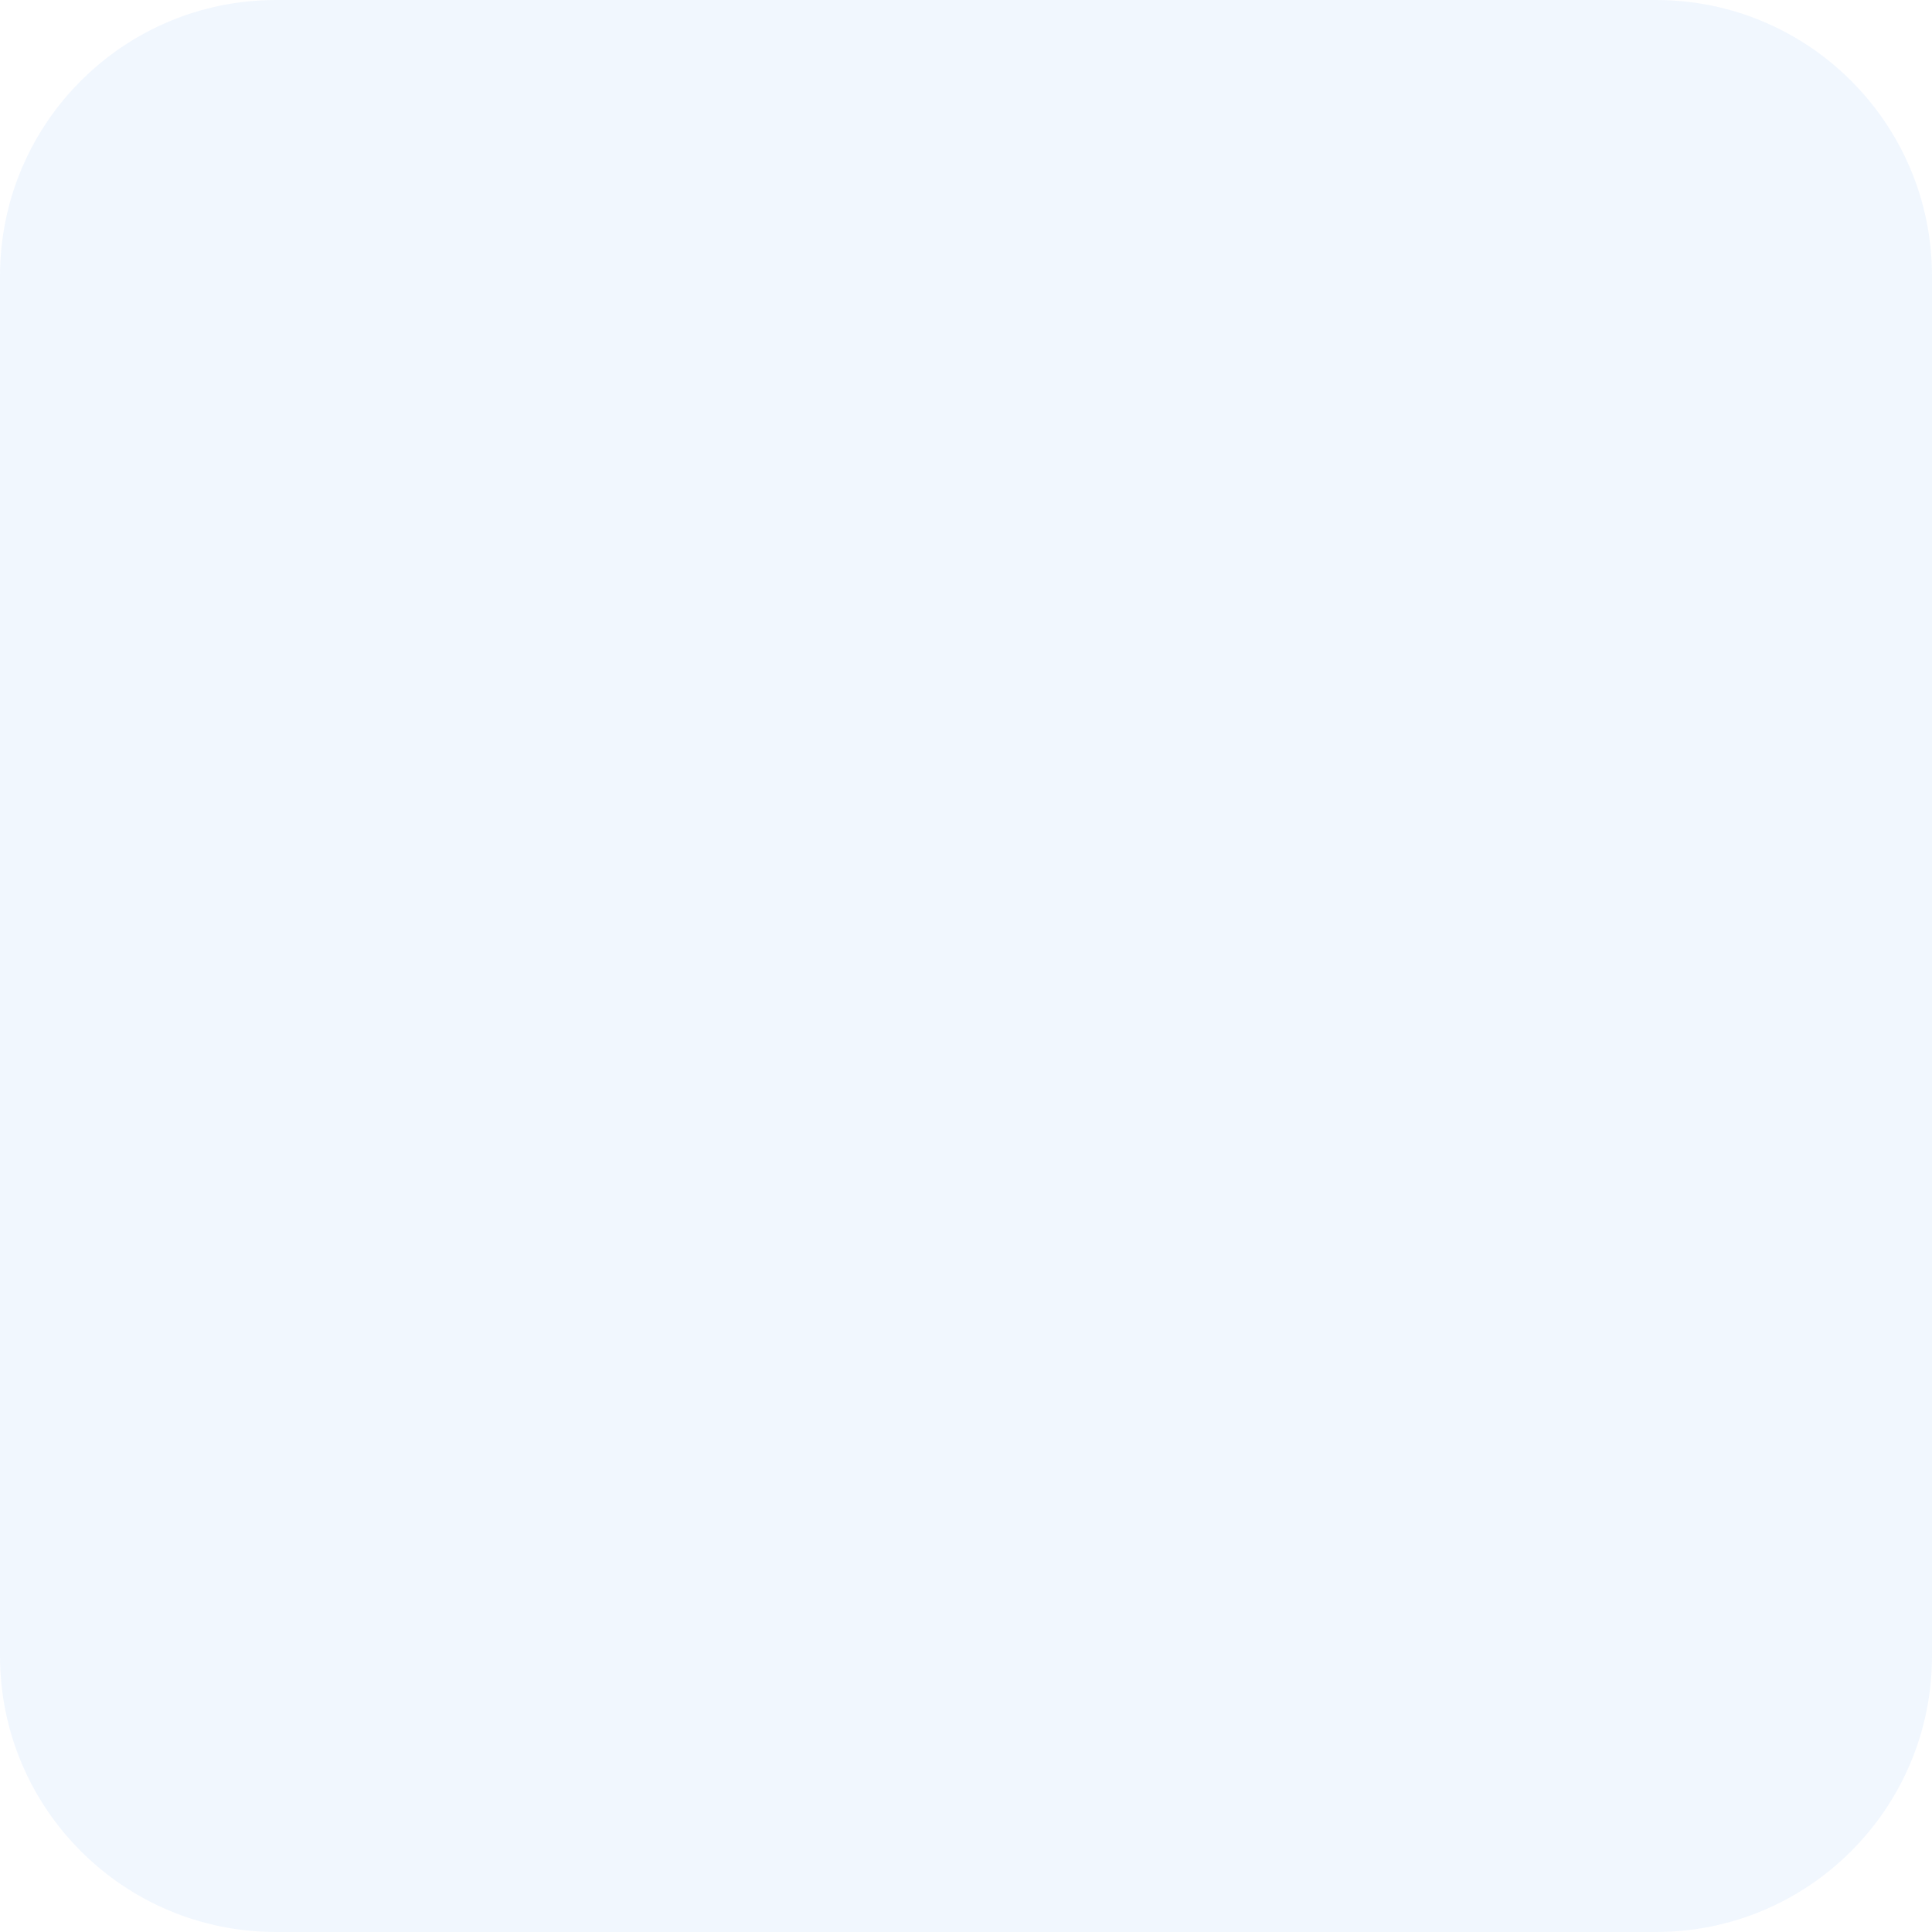
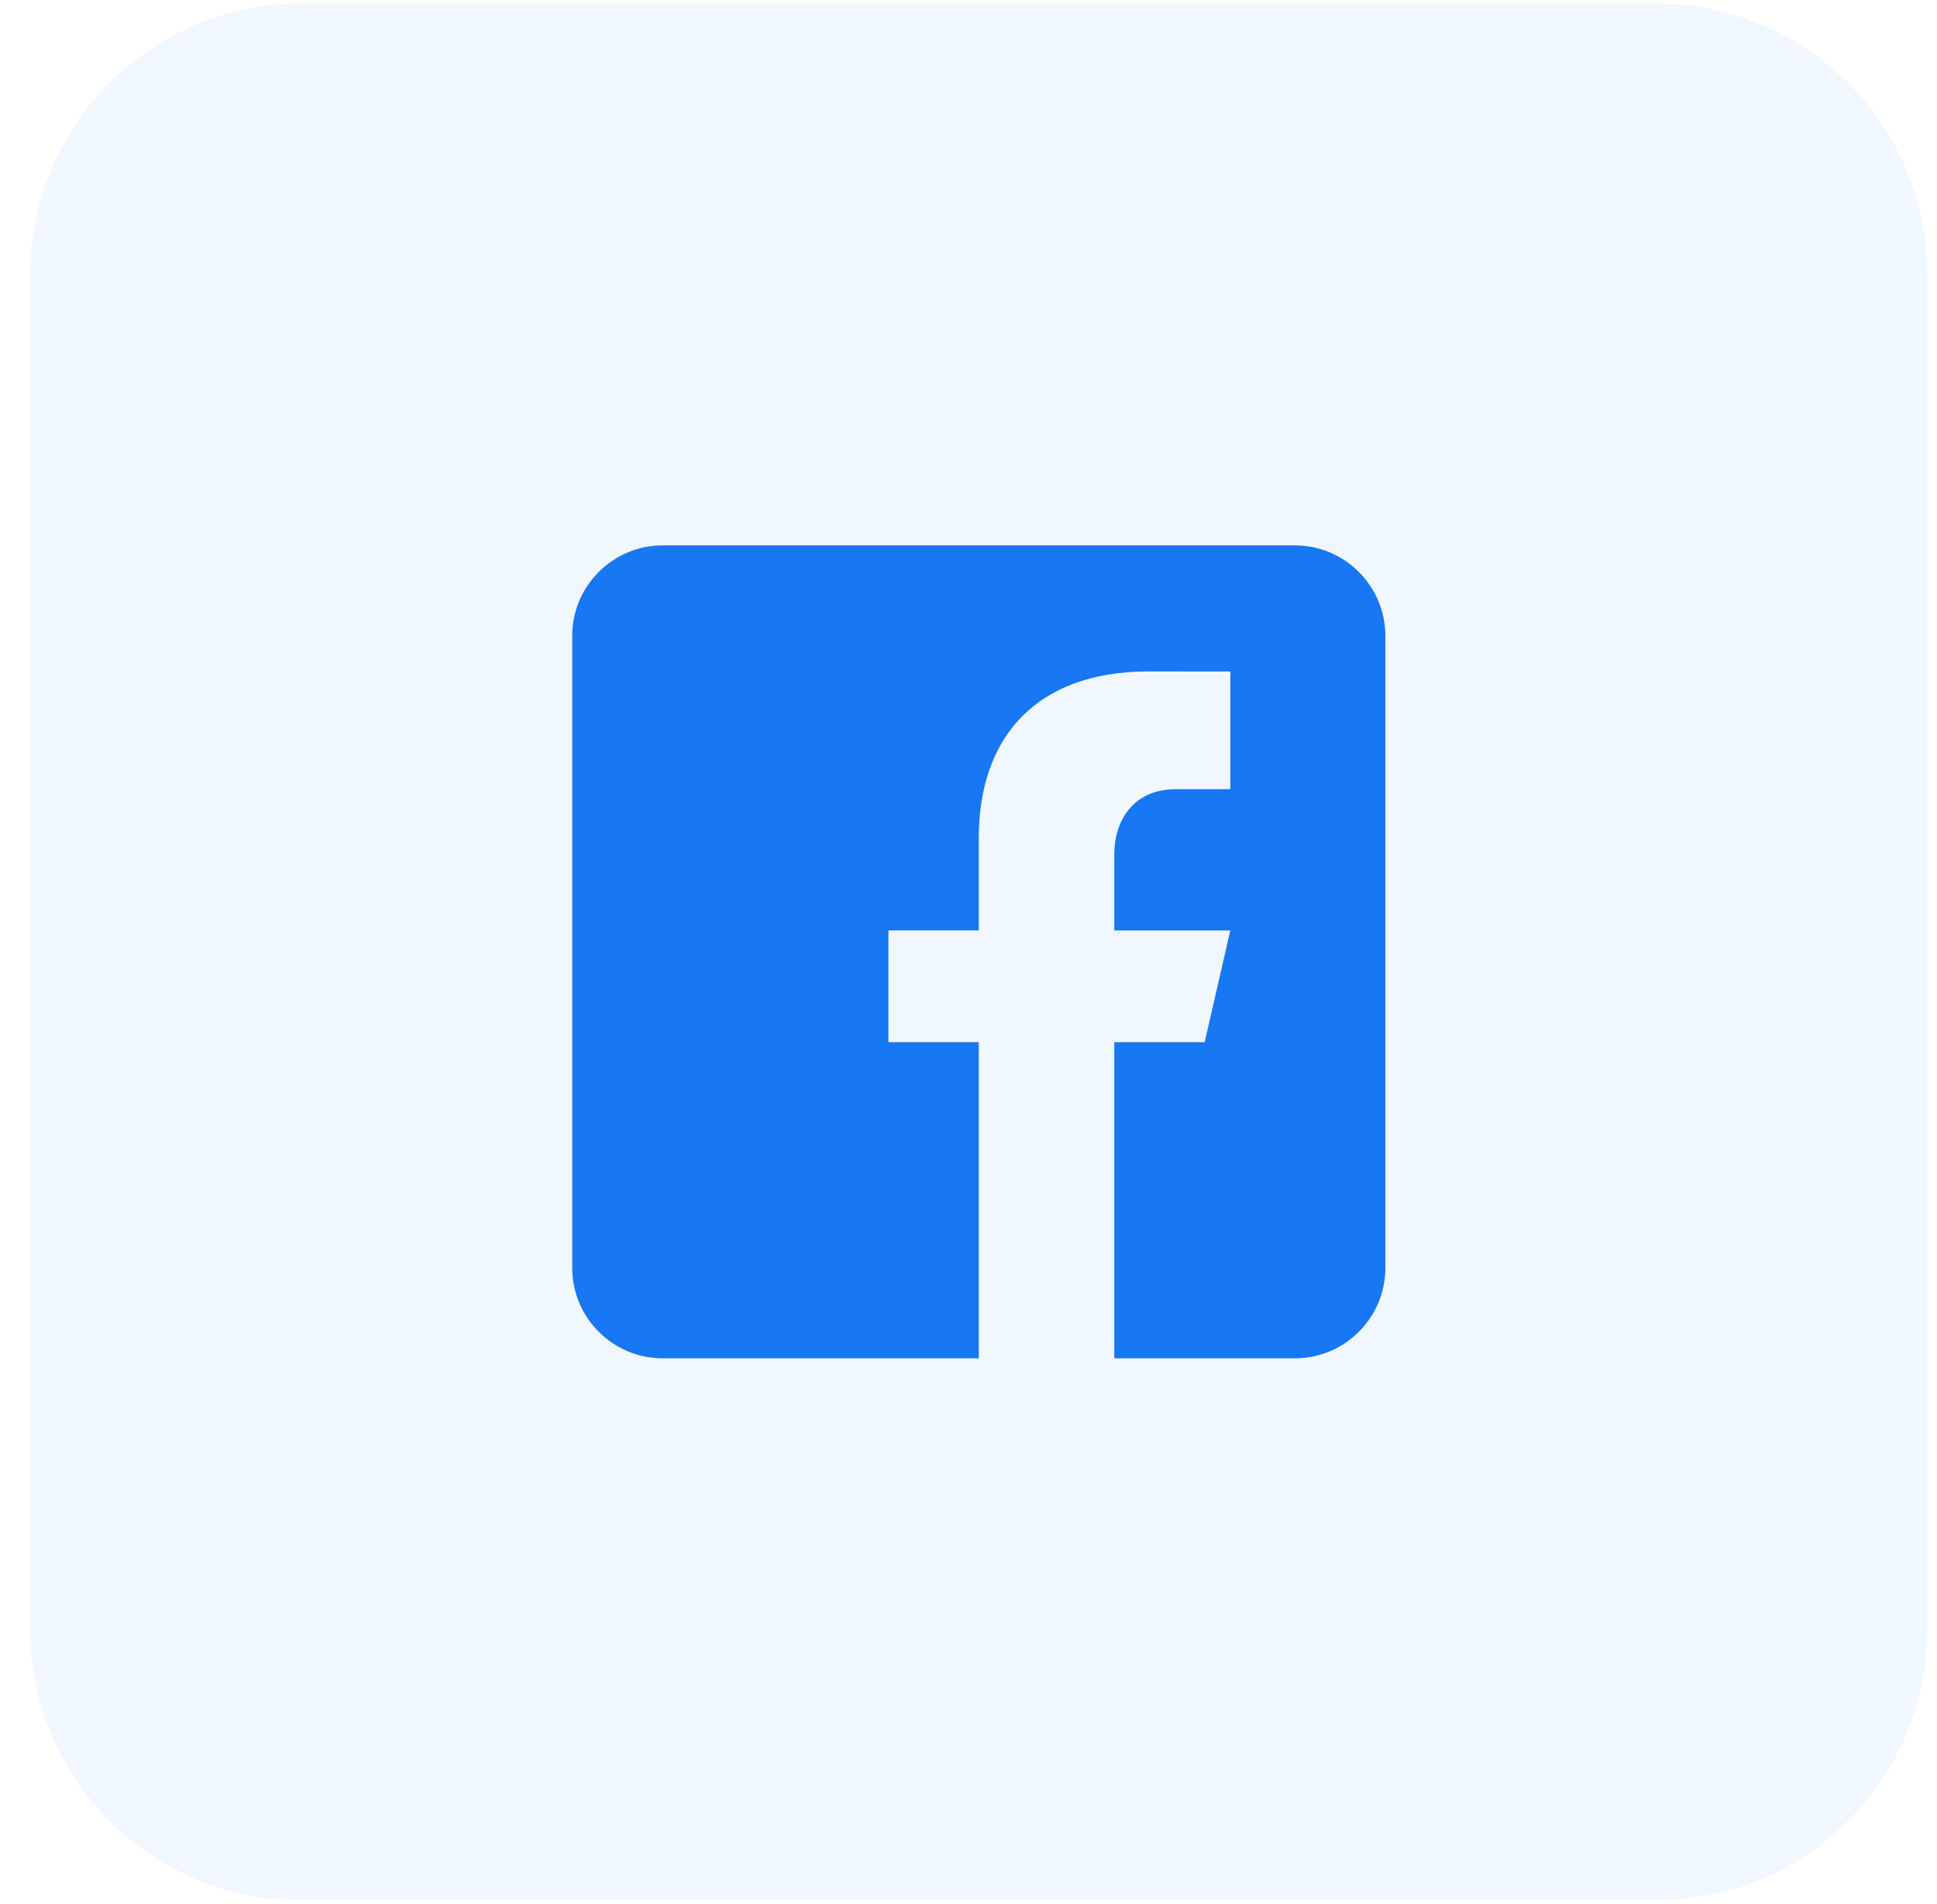
- <svg xmlns="http://www.w3.org/2000/svg" width="70" height="70" viewBox="0 0 70 70" fill="none">
-   <rect opacity="0.06" width="70" height="70" rx="10" fill="#1877F2" />
+ <svg xmlns="http://www.w3.org/2000/svg" width="59" height="58" viewBox="0 0 59 58" fill="none">
+   <rect opacity="0.06" x="0.918" y="0.105" width="57.791" height="57.791" rx="8.256" fill="#1877F2" />
+   <path d="M39.445 16.616H20.182C18.668 16.616 17.43 17.855 17.43 19.368V38.632C17.43 40.147 18.668 41.384 20.182 41.384H29.813V31.752H27.061V28.346H29.813V25.526C29.813 22.548 31.481 20.456 34.995 20.456L37.476 20.459V24.044H35.829C34.461 24.044 33.941 25.07 33.941 26.022V28.348H37.475L36.693 31.752H33.941V41.384H39.445C40.959 41.384 42.197 40.147 42.197 38.632V19.368C42.197 17.855 40.959 16.616 39.445 16.616Z" fill="#1877F2" />
</svg>
